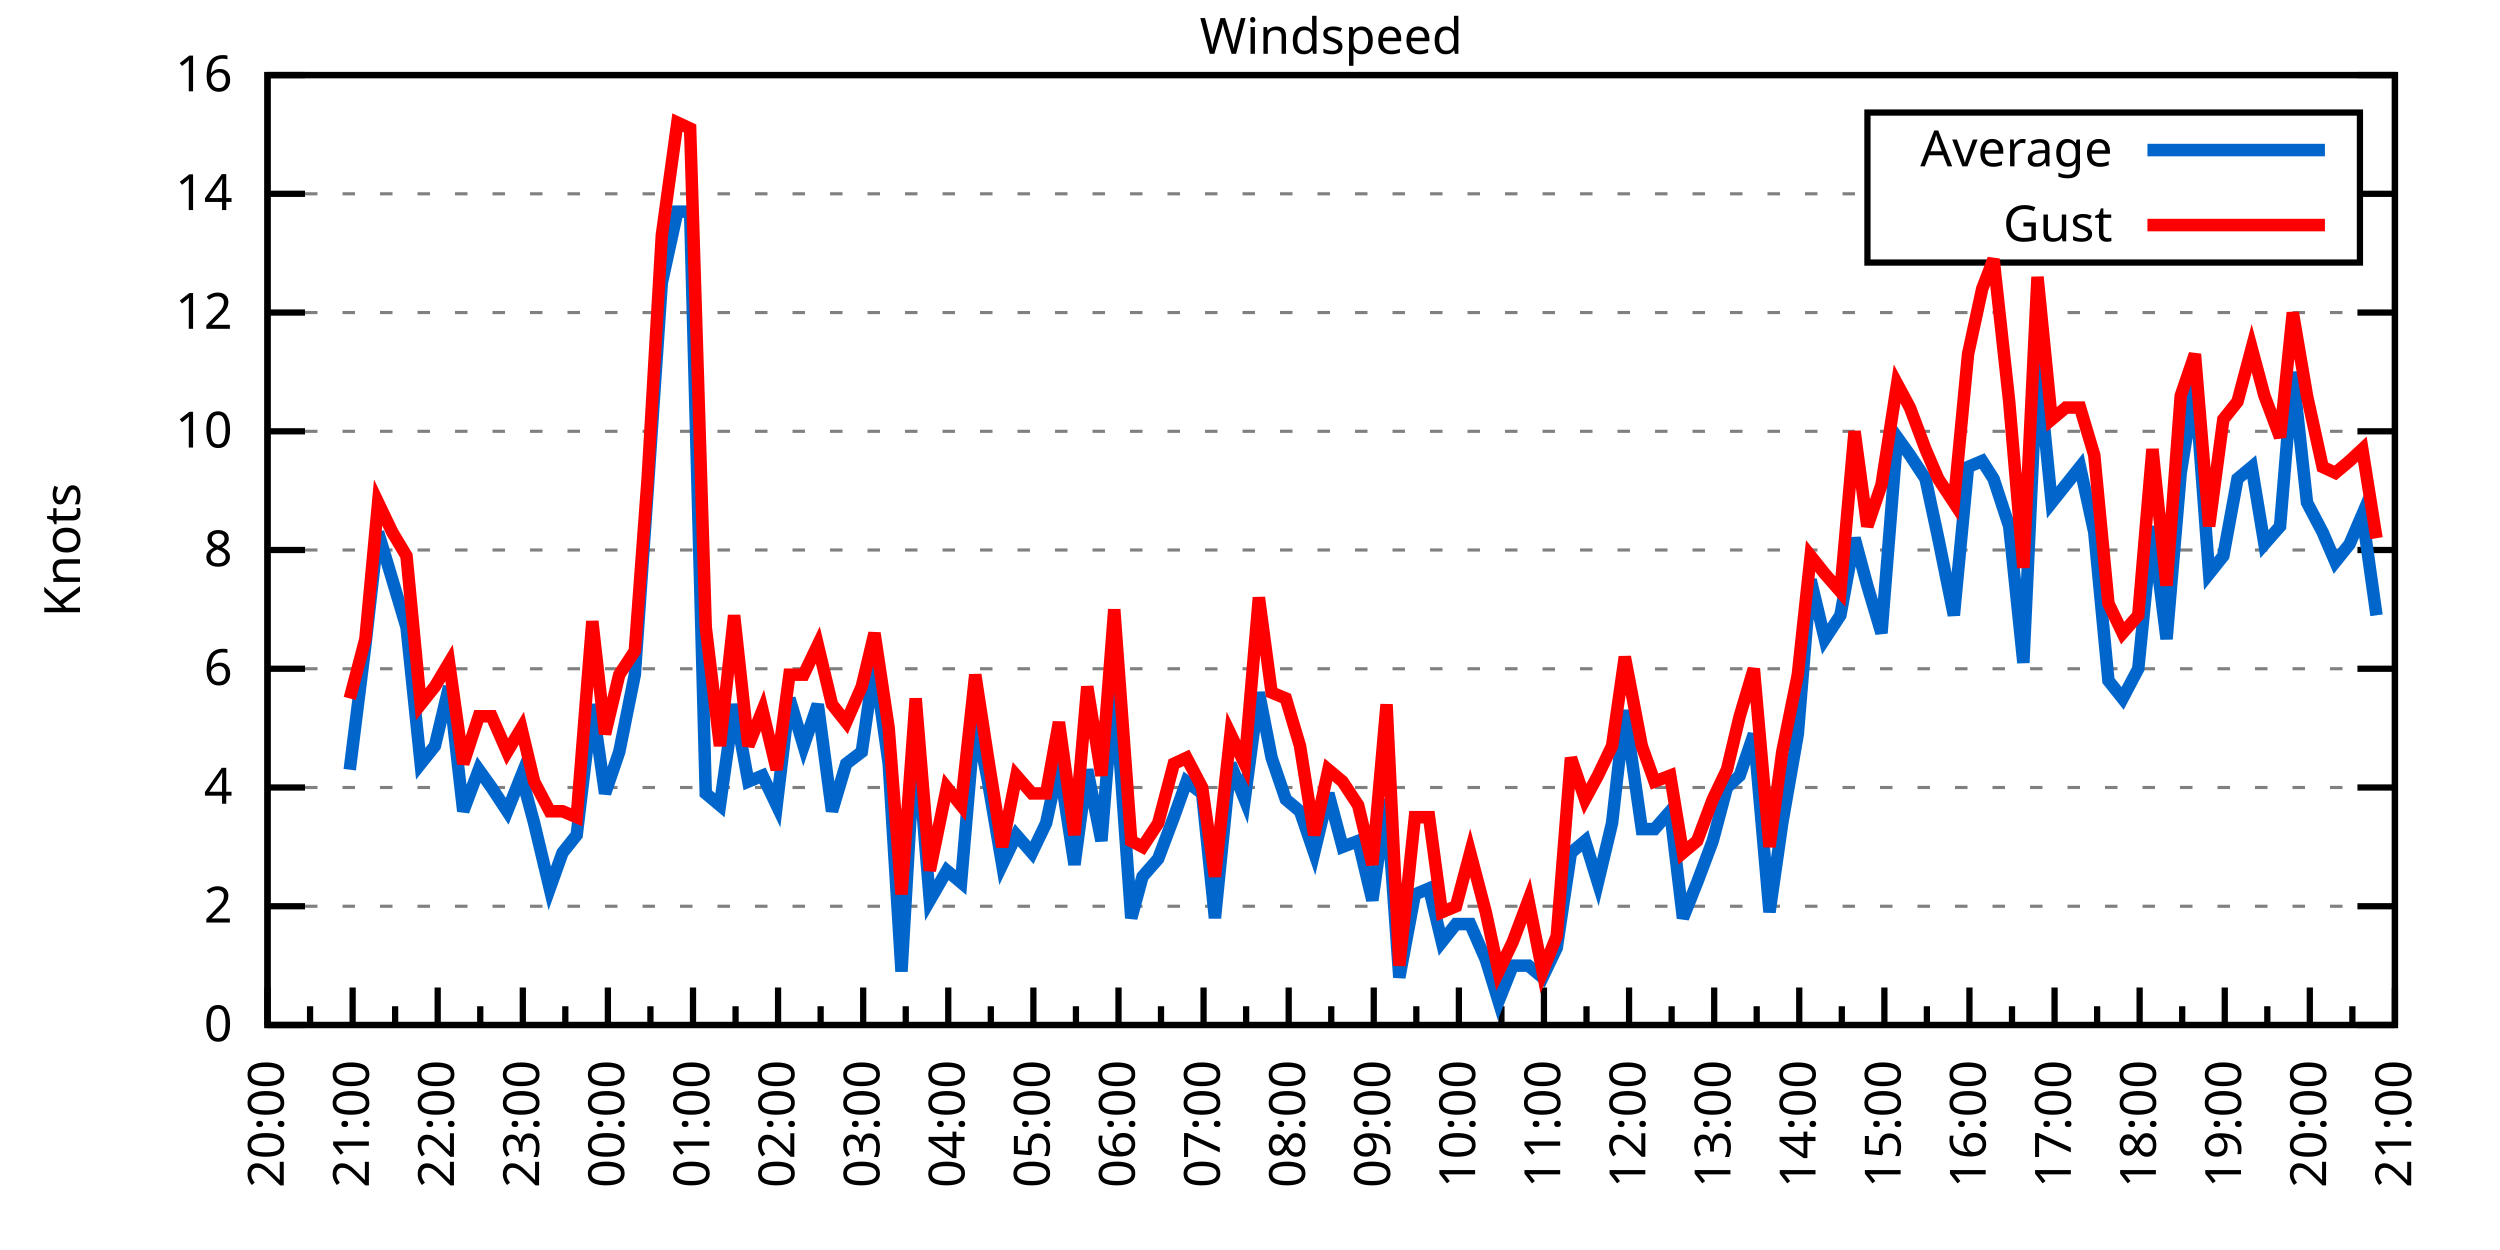
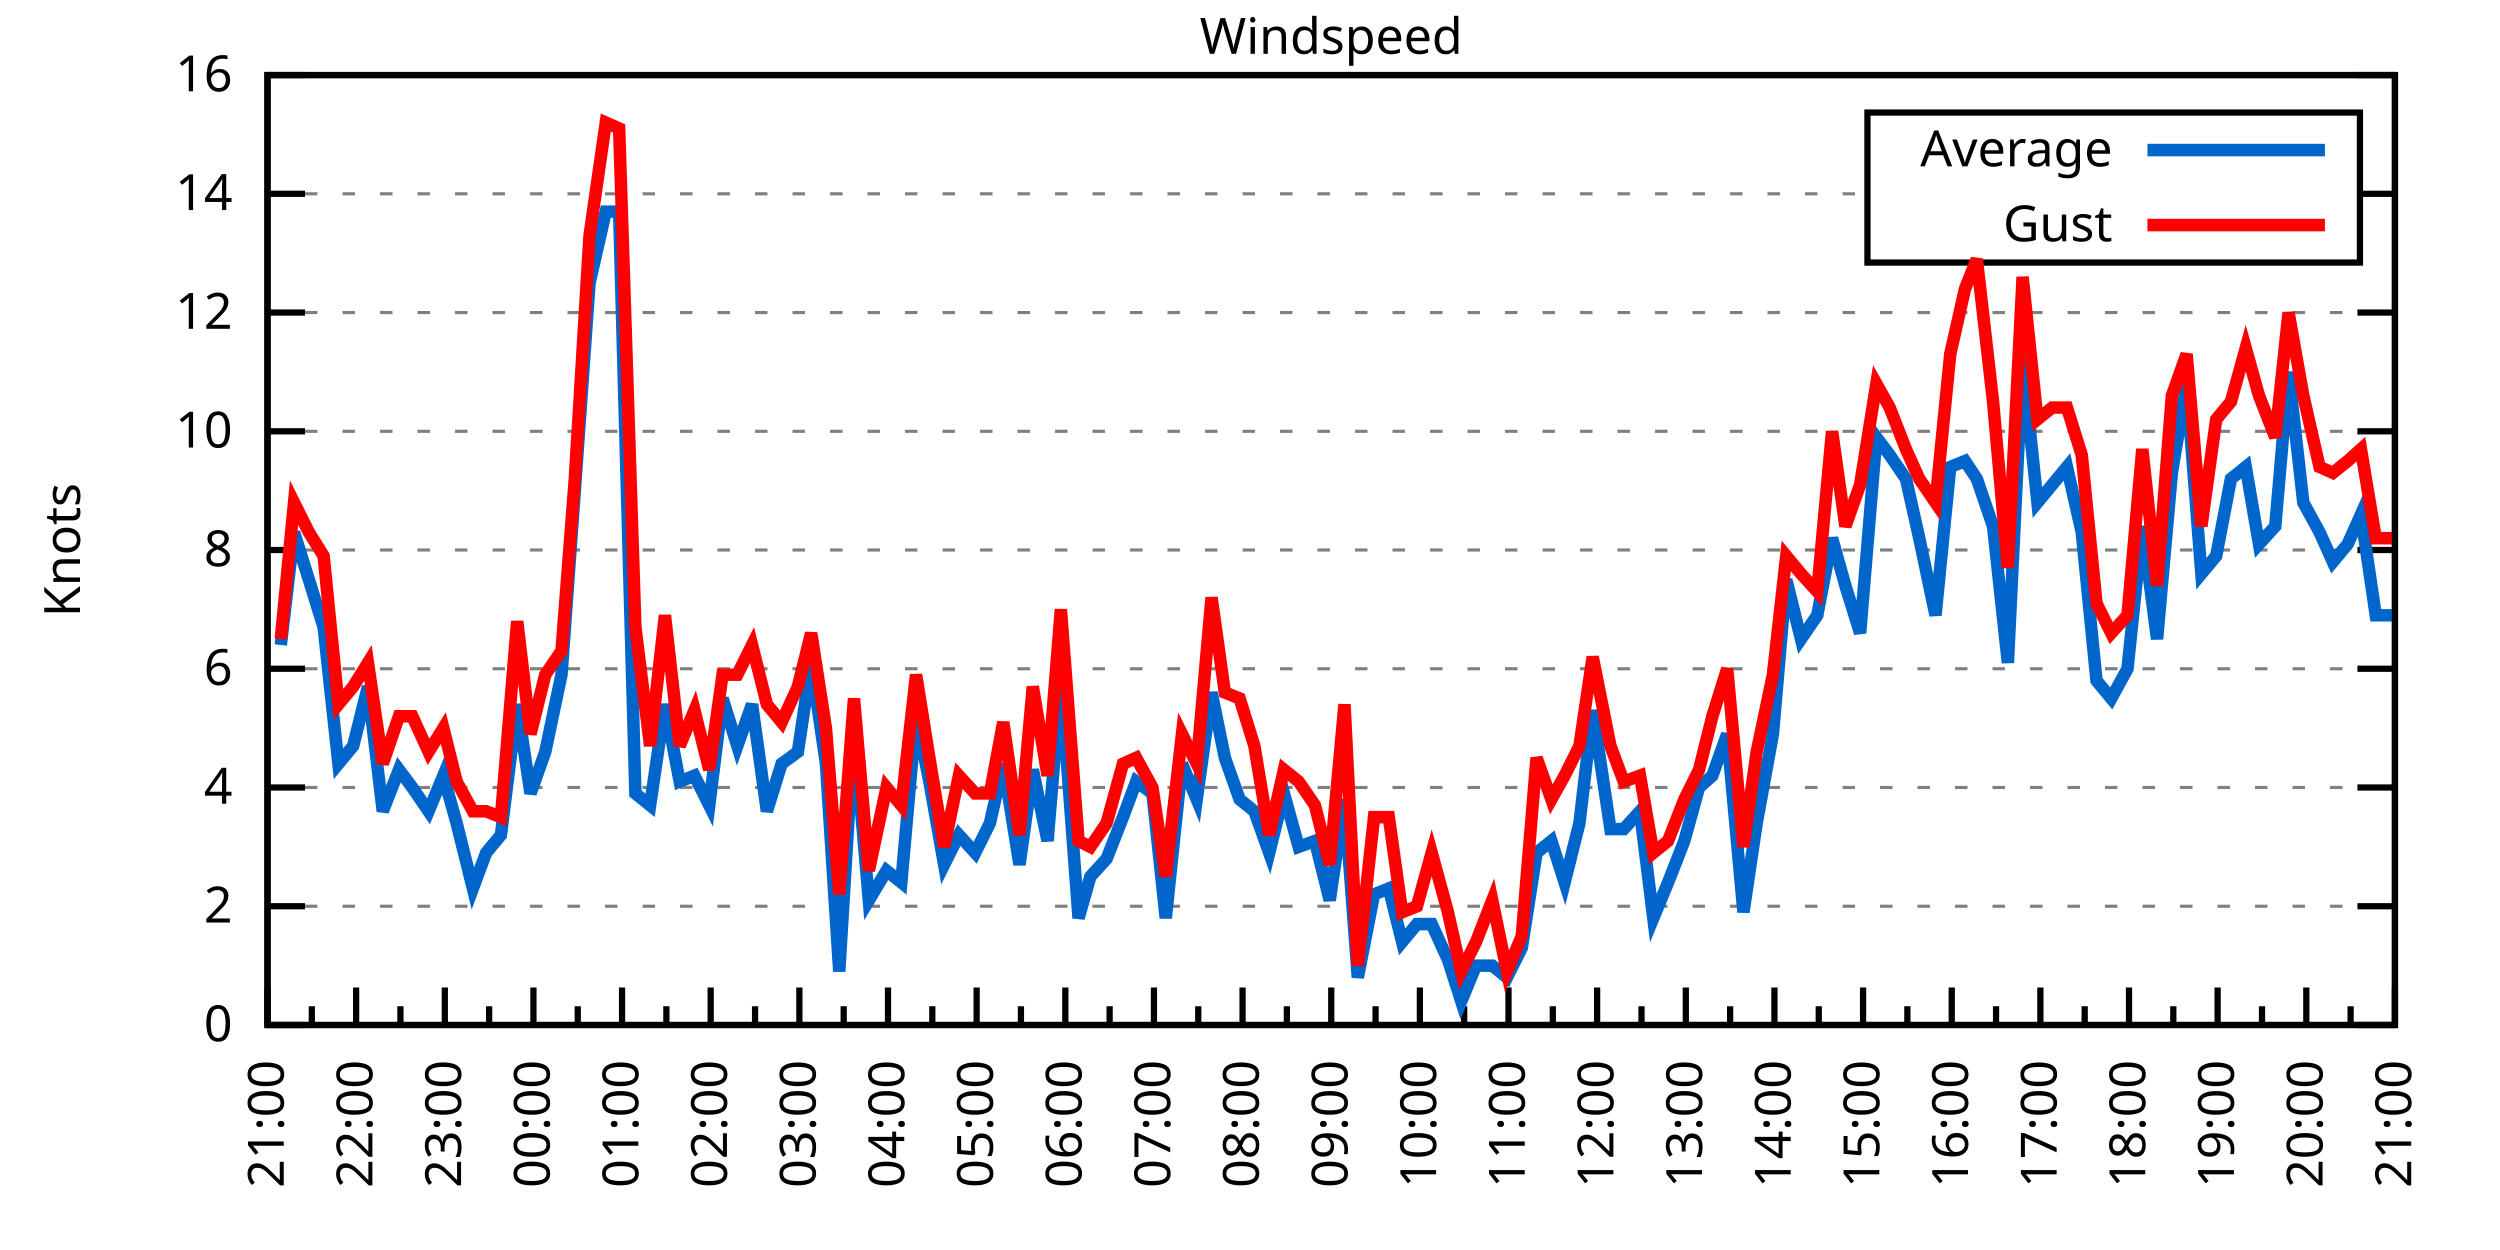
<svg xmlns="http://www.w3.org/2000/svg" xmlns:xlink="http://www.w3.org/1999/xlink" width="400" height="200" viewBox="0 0 400 200">
  <g id="gnuplot_canvas">
    <rect x="0" y="0" width="400" height="200" fill="none" />
    <defs>
      <circle id="gpDot" r="0.5" stroke-width="0.5" stroke="currentColor" />
      <path id="gpPt0" stroke-width="0.333" stroke="currentColor" d="M-1,0 h2 M0,-1 v2" />
      <path id="gpPt1" stroke-width="0.333" stroke="currentColor" d="M-1,-1 L1,1 M1,-1 L-1,1" />
      <path id="gpPt2" stroke-width="0.333" stroke="currentColor" d="M-1,0 L1,0 M0,-1 L0,1 M-1,-1 L1,1 M-1,1 L1,-1" />
      <rect id="gpPt3" stroke-width="0.333" stroke="currentColor" x="-1" y="-1" width="2" height="2" />
      <rect id="gpPt4" stroke-width="0.333" stroke="currentColor" fill="currentColor" x="-1" y="-1" width="2" height="2" />
      <circle id="gpPt5" stroke-width="0.333" stroke="currentColor" cx="0" cy="0" r="1" />
      <use xlink:href="#gpPt5" id="gpPt6" fill="currentColor" stroke="none" />
      <path id="gpPt7" stroke-width="0.333" stroke="currentColor" d="M0,-1.33 L-1.33,0.67 L1.33,0.67 z" />
      <use xlink:href="#gpPt7" id="gpPt8" fill="currentColor" stroke="none" />
      <use xlink:href="#gpPt7" id="gpPt9" stroke="currentColor" transform="rotate(180)" />
      <use xlink:href="#gpPt9" id="gpPt10" fill="currentColor" stroke="none" />
      <use xlink:href="#gpPt3" id="gpPt11" stroke="currentColor" transform="rotate(45)" />
      <use xlink:href="#gpPt11" id="gpPt12" fill="currentColor" stroke="none" />
      <path id="gpPt13" stroke-width="0.333" stroke="currentColor" d="M0,1.330 L1.265,0.411 L0.782,-1.067 L-0.782,-1.076 L-1.265,0.411 z" />
      <use xlink:href="#gpPt13" id="gpPt14" fill="currentColor" stroke="none" />
      <filter id="textbox" filterUnits="objectBoundingBox" x="0" y="0" height="1" width="1">
        <feFlood flood-color="white" flood-opacity="1" result="bgnd" />
        <feComposite in="SourceGraphic" in2="bgnd" operator="atop" />
      </filter>
      <filter id="greybox" filterUnits="objectBoundingBox" x="0" y="0" height="1" width="1">
        <feFlood flood-color="lightgrey" flood-opacity="1" result="grey" />
        <feComposite in="SourceGraphic" in2="grey" operator="atop" />
      </filter>
    </defs>
    <g fill="none" color="white" stroke="currentColor" stroke-width="1.00" stroke-linecap="butt" stroke-linejoin="miter">
</g>
    <g fill="none" color="black" stroke="currentColor" stroke-width="1.00" stroke-linecap="butt" stroke-linejoin="miter">
      <g stroke="none" shape-rendering="crispEdges">
        <polygon fill="rgb(255, 255, 255)" points="42.80,164.00 383.18,164.00 383.18,12.02 42.80,12.02 " />
      </g>
    </g>
    <g fill="none" color="black" stroke="currentColor" stroke-width="1.00" stroke-linecap="butt" stroke-linejoin="miter">
</g>
    <g fill="none" color="black" stroke="black" stroke-width="0.50" stroke-linecap="butt" stroke-linejoin="miter">
</g>
    <g fill="none" color="gray" stroke="currentColor" stroke-width="0.50" stroke-linecap="butt" stroke-linejoin="miter">
      <path stroke="gray" stroke-dasharray="2,4" class="gridline" d="M42.80,164.00 L383.19,164.00  " />
    </g>
    <g fill="none" color="gray" stroke="gray" stroke-width="1.00" stroke-linecap="butt" stroke-linejoin="miter">
</g>
    <g fill="none" color="black" stroke="currentColor" stroke-width="1.00" stroke-linecap="butt" stroke-linejoin="miter">
      <path stroke="black" d="M42.80,164.00 L48.80,164.00 M383.19,164.00 L377.19,164.00  " />
      <g transform="translate(37.20,166.60)" stroke="none" fill="black" font-family="Sans" font-size="8.00" text-anchor="end">
        <text>
          <tspan font-family="Sans"> 0</tspan>
        </text>
      </g>
    </g>
    <g fill="none" color="black" stroke="currentColor" stroke-width="1.00" stroke-linecap="butt" stroke-linejoin="miter">
</g>
    <g fill="none" color="black" stroke="black" stroke-width="0.50" stroke-linecap="butt" stroke-linejoin="miter">
</g>
    <g fill="none" color="gray" stroke="currentColor" stroke-width="0.50" stroke-linecap="butt" stroke-linejoin="miter">
      <path stroke="gray" stroke-dasharray="2,4" class="gridline" d="M42.80,145.00 L383.19,145.00  " />
    </g>
    <g fill="none" color="gray" stroke="gray" stroke-width="1.00" stroke-linecap="butt" stroke-linejoin="miter">
</g>
    <g fill="none" color="black" stroke="currentColor" stroke-width="1.00" stroke-linecap="butt" stroke-linejoin="miter">
      <path stroke="black" d="M42.80,145.00 L48.80,145.00 M383.19,145.00 L377.19,145.00  " />
      <g transform="translate(37.20,147.60)" stroke="none" fill="black" font-family="Sans" font-size="8.00" text-anchor="end">
        <text>
          <tspan font-family="Sans"> 2</tspan>
        </text>
      </g>
    </g>
    <g fill="none" color="black" stroke="currentColor" stroke-width="1.00" stroke-linecap="butt" stroke-linejoin="miter">
</g>
    <g fill="none" color="black" stroke="black" stroke-width="0.50" stroke-linecap="butt" stroke-linejoin="miter">
</g>
    <g fill="none" color="gray" stroke="currentColor" stroke-width="0.50" stroke-linecap="butt" stroke-linejoin="miter">
      <path stroke="gray" stroke-dasharray="2,4" class="gridline" d="M42.80,126.00 L383.19,126.00  " />
    </g>
    <g fill="none" color="gray" stroke="gray" stroke-width="1.00" stroke-linecap="butt" stroke-linejoin="miter">
</g>
    <g fill="none" color="black" stroke="currentColor" stroke-width="1.00" stroke-linecap="butt" stroke-linejoin="miter">
      <path stroke="black" d="M42.80,126.00 L48.80,126.00 M383.19,126.00 L377.19,126.00  " />
      <g transform="translate(37.20,128.60)" stroke="none" fill="black" font-family="Sans" font-size="8.00" text-anchor="end">
        <text>
          <tspan font-family="Sans"> 4</tspan>
        </text>
      </g>
    </g>
    <g fill="none" color="black" stroke="currentColor" stroke-width="1.00" stroke-linecap="butt" stroke-linejoin="miter">
</g>
    <g fill="none" color="black" stroke="black" stroke-width="0.50" stroke-linecap="butt" stroke-linejoin="miter">
</g>
    <g fill="none" color="gray" stroke="currentColor" stroke-width="0.50" stroke-linecap="butt" stroke-linejoin="miter">
      <path stroke="gray" stroke-dasharray="2,4" class="gridline" d="M42.80,107.00 L383.19,107.00  " />
    </g>
    <g fill="none" color="gray" stroke="gray" stroke-width="1.00" stroke-linecap="butt" stroke-linejoin="miter">
</g>
    <g fill="none" color="black" stroke="currentColor" stroke-width="1.00" stroke-linecap="butt" stroke-linejoin="miter">
      <path stroke="black" d="M42.80,107.00 L48.80,107.00 M383.19,107.00 L377.19,107.00  " />
      <g transform="translate(37.20,109.60)" stroke="none" fill="black" font-family="Sans" font-size="8.00" text-anchor="end">
        <text>
          <tspan font-family="Sans"> 6</tspan>
        </text>
      </g>
    </g>
    <g fill="none" color="black" stroke="currentColor" stroke-width="1.00" stroke-linecap="butt" stroke-linejoin="miter">
</g>
    <g fill="none" color="black" stroke="black" stroke-width="0.50" stroke-linecap="butt" stroke-linejoin="miter">
</g>
    <g fill="none" color="gray" stroke="currentColor" stroke-width="0.50" stroke-linecap="butt" stroke-linejoin="miter">
      <path stroke="gray" stroke-dasharray="2,4" class="gridline" d="M42.80,88.00 L383.19,88.00  " />
    </g>
    <g fill="none" color="gray" stroke="gray" stroke-width="1.00" stroke-linecap="butt" stroke-linejoin="miter">
</g>
    <g fill="none" color="black" stroke="currentColor" stroke-width="1.00" stroke-linecap="butt" stroke-linejoin="miter">
      <path stroke="black" d="M42.80,88.00 L48.80,88.00 M383.19,88.00 L377.19,88.00  " />
      <g transform="translate(37.20,90.60)" stroke="none" fill="black" font-family="Sans" font-size="8.00" text-anchor="end">
        <text>
          <tspan font-family="Sans"> 8</tspan>
        </text>
      </g>
    </g>
    <g fill="none" color="black" stroke="currentColor" stroke-width="1.00" stroke-linecap="butt" stroke-linejoin="miter">
</g>
    <g fill="none" color="black" stroke="black" stroke-width="0.50" stroke-linecap="butt" stroke-linejoin="miter">
</g>
    <g fill="none" color="gray" stroke="currentColor" stroke-width="0.50" stroke-linecap="butt" stroke-linejoin="miter">
      <path stroke="gray" stroke-dasharray="2,4" class="gridline" d="M42.80,69.01 L383.19,69.01  " />
    </g>
    <g fill="none" color="gray" stroke="gray" stroke-width="1.00" stroke-linecap="butt" stroke-linejoin="miter">
</g>
    <g fill="none" color="black" stroke="currentColor" stroke-width="1.00" stroke-linecap="butt" stroke-linejoin="miter">
      <path stroke="black" d="M42.80,69.01 L48.80,69.01 M383.19,69.01 L377.19,69.01  " />
      <g transform="translate(37.20,71.61)" stroke="none" fill="black" font-family="Sans" font-size="8.00" text-anchor="end">
        <text>
          <tspan font-family="Sans"> 10</tspan>
        </text>
      </g>
    </g>
    <g fill="none" color="black" stroke="currentColor" stroke-width="1.00" stroke-linecap="butt" stroke-linejoin="miter">
</g>
    <g fill="none" color="black" stroke="black" stroke-width="0.50" stroke-linecap="butt" stroke-linejoin="miter">
</g>
    <g fill="none" color="gray" stroke="currentColor" stroke-width="0.50" stroke-linecap="butt" stroke-linejoin="miter">
      <path stroke="gray" stroke-dasharray="2,4" class="gridline" d="M42.80,50.01 L383.19,50.01  " />
    </g>
    <g fill="none" color="gray" stroke="gray" stroke-width="1.00" stroke-linecap="butt" stroke-linejoin="miter">
</g>
    <g fill="none" color="black" stroke="currentColor" stroke-width="1.00" stroke-linecap="butt" stroke-linejoin="miter">
      <path stroke="black" d="M42.80,50.01 L48.80,50.01 M383.19,50.01 L377.19,50.01  " />
      <g transform="translate(37.20,52.61)" stroke="none" fill="black" font-family="Sans" font-size="8.00" text-anchor="end">
        <text>
          <tspan font-family="Sans"> 12</tspan>
        </text>
      </g>
    </g>
    <g fill="none" color="black" stroke="currentColor" stroke-width="1.00" stroke-linecap="butt" stroke-linejoin="miter">
</g>
    <g fill="none" color="black" stroke="black" stroke-width="0.50" stroke-linecap="butt" stroke-linejoin="miter">
</g>
    <g fill="none" color="gray" stroke="currentColor" stroke-width="0.50" stroke-linecap="butt" stroke-linejoin="miter">
      <path stroke="gray" stroke-dasharray="2,4" class="gridline" d="M42.80,31.01 L298.79,31.01 M377.59,31.01 L383.19,31.01  " />
    </g>
    <g fill="none" color="gray" stroke="gray" stroke-width="1.00" stroke-linecap="butt" stroke-linejoin="miter">
</g>
    <g fill="none" color="black" stroke="currentColor" stroke-width="1.00" stroke-linecap="butt" stroke-linejoin="miter">
      <path stroke="black" d="M42.80,31.01 L48.80,31.01 M383.19,31.01 L377.19,31.01  " />
      <g transform="translate(37.20,33.61)" stroke="none" fill="black" font-family="Sans" font-size="8.00" text-anchor="end">
        <text>
          <tspan font-family="Sans"> 14</tspan>
        </text>
      </g>
    </g>
    <g fill="none" color="black" stroke="currentColor" stroke-width="1.00" stroke-linecap="butt" stroke-linejoin="miter">
</g>
    <g fill="none" color="black" stroke="black" stroke-width="0.50" stroke-linecap="butt" stroke-linejoin="miter">
</g>
    <g fill="none" color="gray" stroke="currentColor" stroke-width="0.50" stroke-linecap="butt" stroke-linejoin="miter">
      <path stroke="gray" stroke-dasharray="2,4" class="gridline" d="M42.80,12.01 L383.19,12.01  " />
    </g>
    <g fill="none" color="gray" stroke="gray" stroke-width="1.00" stroke-linecap="butt" stroke-linejoin="miter">
</g>
    <g fill="none" color="black" stroke="currentColor" stroke-width="1.00" stroke-linecap="butt" stroke-linejoin="miter">
      <path stroke="black" d="M42.80,12.01 L48.80,12.01 M383.19,12.01 L377.19,12.01  " />
      <g transform="translate(37.20,14.61)" stroke="none" fill="black" font-family="Sans" font-size="8.00" text-anchor="end">
        <text>
          <tspan font-family="Sans"> 16</tspan>
        </text>
      </g>
    </g>
    <g fill="none" color="black" stroke="currentColor" stroke-width="1.00" stroke-linecap="butt" stroke-linejoin="miter">
      <path stroke="black" d="M42.80,164.00 L42.80,158.00  " />
      <g transform="translate(45.40,169.60) rotate(270)" stroke="none" fill="black" font-family="Sans" font-size="8.00" text-anchor="end">
        <text>
+           <tspan font-family="Sans">21:00</tspan>
+         </text>
+       </g>
+     </g>
+     <g fill="none" color="black" stroke="currentColor" stroke-width="1.00" stroke-linecap="butt" stroke-linejoin="miter">
+       <path stroke="black" d="M49.89,164.00 L49.89,161.00 M56.98,164.00 L56.98,158.00  " />
+       <g transform="translate(59.58,169.60) rotate(270)" stroke="none" fill="black" font-family="Sans" font-size="8.00" text-anchor="end">
+         <text>
+           <tspan font-family="Sans">22:00</tspan>
+         </text>
+       </g>
+     </g>
+     <g fill="none" color="black" stroke="currentColor" stroke-width="1.00" stroke-linecap="butt" stroke-linejoin="miter">
+       <path stroke="black" d="M64.07,164.00 L64.07,161.00 M71.17,164.00 L71.17,158.00  " />
+       <g transform="translate(73.77,169.60) rotate(270)" stroke="none" fill="black" font-family="Sans" font-size="8.00" text-anchor="end">
+         <text>
+           <tspan font-family="Sans">23:00</tspan>
+         </text>
+       </g>
+     </g>
+     <g fill="none" color="black" stroke="currentColor" stroke-width="1.00" stroke-linecap="butt" stroke-linejoin="miter">
+       <path stroke="black" d="M78.26,164.00 L78.26,161.00 M85.35,164.00 L85.35,158.00  " />
+       <g transform="translate(87.95,169.60) rotate(270)" stroke="none" fill="black" font-family="Sans" font-size="8.00" text-anchor="end">
+         <text>
+           <tspan font-family="Sans">00:00</tspan>
+         </text>
+       </g>
+     </g>
+     <g fill="none" color="black" stroke="currentColor" stroke-width="1.00" stroke-linecap="butt" stroke-linejoin="miter">
+       <path stroke="black" d="M92.44,164.00 L92.44,161.00 M99.53,164.00 L99.53,158.00  " />
+       <g transform="translate(102.13,169.60) rotate(270)" stroke="none" fill="black" font-family="Sans" font-size="8.00" text-anchor="end">
+         <text>
+           <tspan font-family="Sans">01:00</tspan>
+         </text>
+       </g>
+     </g>
+     <g fill="none" color="black" stroke="currentColor" stroke-width="1.00" stroke-linecap="butt" stroke-linejoin="miter">
+       <path stroke="black" d="M106.62,164.00 L106.62,161.00 M113.71,164.00 L113.71,158.00  " />
+       <g transform="translate(116.31,169.60) rotate(270)" stroke="none" fill="black" font-family="Sans" font-size="8.00" text-anchor="end">
+         <text>
+           <tspan font-family="Sans">02:00</tspan>
+         </text>
+       </g>
+     </g>
+     <g fill="none" color="black" stroke="currentColor" stroke-width="1.00" stroke-linecap="butt" stroke-linejoin="miter">
+       <path stroke="black" d="M120.81,164.00 L120.81,161.00 M127.90,164.00 L127.90,158.00  " />
+       <g transform="translate(130.50,169.60) rotate(270)" stroke="none" fill="black" font-family="Sans" font-size="8.00" text-anchor="end">
+         <text>
+           <tspan font-family="Sans">03:00</tspan>
+         </text>
+       </g>
+     </g>
+     <g fill="none" color="black" stroke="currentColor" stroke-width="1.00" stroke-linecap="butt" stroke-linejoin="miter">
+       <path stroke="black" d="M134.99,164.00 L134.99,161.00 M142.08,164.00 L142.08,158.00  " />
+       <g transform="translate(144.68,169.60) rotate(270)" stroke="none" fill="black" font-family="Sans" font-size="8.00" text-anchor="end">
+         <text>
+           <tspan font-family="Sans">04:00</tspan>
+         </text>
+       </g>
+     </g>
+     <g fill="none" color="black" stroke="currentColor" stroke-width="1.00" stroke-linecap="butt" stroke-linejoin="miter">
+       <path stroke="black" d="M149.17,164.00 L149.17,161.00 M156.26,164.00 L156.26,158.00  " />
+       <g transform="translate(158.86,169.60) rotate(270)" stroke="none" fill="black" font-family="Sans" font-size="8.00" text-anchor="end">
+         <text>
+           <tspan font-family="Sans">05:00</tspan>
+         </text>
+       </g>
+     </g>
+     <g fill="none" color="black" stroke="currentColor" stroke-width="1.00" stroke-linecap="butt" stroke-linejoin="miter">
+       <path stroke="black" d="M163.35,164.00 L163.35,161.00 M170.45,164.00 L170.45,158.00  " />
+       <g transform="translate(173.05,169.60) rotate(270)" stroke="none" fill="black" font-family="Sans" font-size="8.00" text-anchor="end">
+         <text>
+           <tspan font-family="Sans">06:00</tspan>
+         </text>
+       </g>
+     </g>
+     <g fill="none" color="black" stroke="currentColor" stroke-width="1.00" stroke-linecap="butt" stroke-linejoin="miter">
+       <path stroke="black" d="M177.54,164.00 L177.54,161.00 M184.63,164.00 L184.63,158.00  " />
+       <g transform="translate(187.23,169.60) rotate(270)" stroke="none" fill="black" font-family="Sans" font-size="8.00" text-anchor="end">
+         <text>
+           <tspan font-family="Sans">07:00</tspan>
+         </text>
+       </g>
+     </g>
+     <g fill="none" color="black" stroke="currentColor" stroke-width="1.00" stroke-linecap="butt" stroke-linejoin="miter">
+       <path stroke="black" d="M191.72,164.00 L191.72,161.00 M198.81,164.00 L198.81,158.00  " />
+       <g transform="translate(201.41,169.60) rotate(270)" stroke="none" fill="black" font-family="Sans" font-size="8.00" text-anchor="end">
+         <text>
+           <tspan font-family="Sans">08:00</tspan>
+         </text>
+       </g>
+     </g>
+     <g fill="none" color="black" stroke="currentColor" stroke-width="1.00" stroke-linecap="butt" stroke-linejoin="miter">
+       <path stroke="black" d="M205.90,164.00 L205.90,161.00 M213.00,164.00 L213.00,158.00  " />
+       <g transform="translate(215.60,169.60) rotate(270)" stroke="none" fill="black" font-family="Sans" font-size="8.00" text-anchor="end">
+         <text>
+           <tspan font-family="Sans">09:00</tspan>
+         </text>
+       </g>
+     </g>
+     <g fill="none" color="black" stroke="currentColor" stroke-width="1.00" stroke-linecap="butt" stroke-linejoin="miter">
+       <path stroke="black" d="M220.09,164.00 L220.09,161.00 M227.18,164.00 L227.18,158.00  " />
+       <g transform="translate(229.78,169.60) rotate(270)" stroke="none" fill="black" font-family="Sans" font-size="8.00" text-anchor="end">
+         <text>
+           <tspan font-family="Sans">10:00</tspan>
+         </text>
+       </g>
+     </g>
+     <g fill="none" color="black" stroke="currentColor" stroke-width="1.00" stroke-linecap="butt" stroke-linejoin="miter">
+       <path stroke="black" d="M234.27,164.00 L234.27,161.00 M241.36,164.00 L241.36,158.00  " />
+       <g transform="translate(243.96,169.60) rotate(270)" stroke="none" fill="black" font-family="Sans" font-size="8.00" text-anchor="end">
+         <text>
+           <tspan font-family="Sans">11:00</tspan>
+         </text>
+       </g>
+     </g>
+     <g fill="none" color="black" stroke="currentColor" stroke-width="1.00" stroke-linecap="butt" stroke-linejoin="miter">
+       <path stroke="black" d="M248.45,164.00 L248.45,161.00 M255.54,164.00 L255.54,158.00  " />
+       <g transform="translate(258.14,169.60) rotate(270)" stroke="none" fill="black" font-family="Sans" font-size="8.00" text-anchor="end">
+         <text>
+           <tspan font-family="Sans">12:00</tspan>
+         </text>
+       </g>
+     </g>
+     <g fill="none" color="black" stroke="currentColor" stroke-width="1.00" stroke-linecap="butt" stroke-linejoin="miter">
+       <path stroke="black" d="M262.64,164.00 L262.64,161.00 M269.73,164.00 L269.73,158.00  " />
+       <g transform="translate(272.33,169.60) rotate(270)" stroke="none" fill="black" font-family="Sans" font-size="8.00" text-anchor="end">
+         <text>
+           <tspan font-family="Sans">13:00</tspan>
+         </text>
+       </g>
+     </g>
+     <g fill="none" color="black" stroke="currentColor" stroke-width="1.00" stroke-linecap="butt" stroke-linejoin="miter">
+       <path stroke="black" d="M276.82,164.00 L276.82,161.00 M283.91,164.00 L283.91,158.00  " />
+       <g transform="translate(286.51,169.60) rotate(270)" stroke="none" fill="black" font-family="Sans" font-size="8.00" text-anchor="end">
+         <text>
+           <tspan font-family="Sans">14:00</tspan>
+         </text>
+       </g>
+     </g>
+     <g fill="none" color="black" stroke="currentColor" stroke-width="1.00" stroke-linecap="butt" stroke-linejoin="miter">
+       <path stroke="black" d="M291.00,164.00 L291.00,161.00 M298.09,164.00 L298.09,158.00  " />
+       <g transform="translate(300.69,169.60) rotate(270)" stroke="none" fill="black" font-family="Sans" font-size="8.00" text-anchor="end">
+         <text>
+           <tspan font-family="Sans">15:00</tspan>
+         </text>
+       </g>
+     </g>
+     <g fill="none" color="black" stroke="currentColor" stroke-width="1.00" stroke-linecap="butt" stroke-linejoin="miter">
+       <path stroke="black" d="M305.18,164.00 L305.18,161.00 M312.28,164.00 L312.28,158.00  " />
+       <g transform="translate(314.88,169.60) rotate(270)" stroke="none" fill="black" font-family="Sans" font-size="8.00" text-anchor="end">
+         <text>
+           <tspan font-family="Sans">16:00</tspan>
+         </text>
+       </g>
+     </g>
+     <g fill="none" color="black" stroke="currentColor" stroke-width="1.00" stroke-linecap="butt" stroke-linejoin="miter">
+       <path stroke="black" d="M319.37,164.00 L319.37,161.00 M326.46,164.00 L326.46,158.00  " />
+       <g transform="translate(329.06,169.60) rotate(270)" stroke="none" fill="black" font-family="Sans" font-size="8.00" text-anchor="end">
+         <text>
+           <tspan font-family="Sans">17:00</tspan>
+         </text>
+       </g>
+     </g>
+     <g fill="none" color="black" stroke="currentColor" stroke-width="1.00" stroke-linecap="butt" stroke-linejoin="miter">
+       <path stroke="black" d="M333.55,164.00 L333.55,161.00 M340.64,164.00 L340.64,158.00  " />
+       <g transform="translate(343.24,169.60) rotate(270)" stroke="none" fill="black" font-family="Sans" font-size="8.00" text-anchor="end">
+         <text>
+           <tspan font-family="Sans">18:00</tspan>
+         </text>
+       </g>
+     </g>
+     <g fill="none" color="black" stroke="currentColor" stroke-width="1.00" stroke-linecap="butt" stroke-linejoin="miter">
+       <path stroke="black" d="M347.73,164.00 L347.73,161.00 M354.82,164.00 L354.82,158.00  " />
+       <g transform="translate(357.42,169.60) rotate(270)" stroke="none" fill="black" font-family="Sans" font-size="8.00" text-anchor="end">
+         <text>
+           <tspan font-family="Sans">19:00</tspan>
+         </text>
+       </g>
+     </g>
+     <g fill="none" color="black" stroke="currentColor" stroke-width="1.00" stroke-linecap="butt" stroke-linejoin="miter">
+       <path stroke="black" d="M361.92,164.00 L361.92,161.00 M369.01,164.00 L369.01,158.00  " />
+       <g transform="translate(371.61,169.60) rotate(270)" stroke="none" fill="black" font-family="Sans" font-size="8.00" text-anchor="end">
+         <text>
          <tspan font-family="Sans">20:00</tspan>
        </text>
      </g>
    </g>
    <g fill="none" color="black" stroke="currentColor" stroke-width="1.00" stroke-linecap="butt" stroke-linejoin="miter">
-       <path stroke="black" d="M49.61,164.00 L49.61,161.00 M56.42,164.00 L56.42,158.00  " />
-       <g transform="translate(59.02,169.60) rotate(270)" stroke="none" fill="black" font-family="Sans" font-size="8.00" text-anchor="end">
-         <text>
-           <tspan font-family="Sans">21:00</tspan>
-         </text>
-       </g>
-     </g>
-     <g fill="none" color="black" stroke="currentColor" stroke-width="1.00" stroke-linecap="butt" stroke-linejoin="miter">
-       <path stroke="black" d="M63.22,164.00 L63.22,161.00 M70.03,164.00 L70.03,158.00  " />
-       <g transform="translate(72.63,169.60) rotate(270)" stroke="none" fill="black" font-family="Sans" font-size="8.00" text-anchor="end">
-         <text>
-           <tspan font-family="Sans">22:00</tspan>
-         </text>
-       </g>
-     </g>
-     <g fill="none" color="black" stroke="currentColor" stroke-width="1.00" stroke-linecap="butt" stroke-linejoin="miter">
-       <path stroke="black" d="M76.84,164.00 L76.84,161.00 M83.65,164.00 L83.65,158.00  " />
-       <g transform="translate(86.25,169.60) rotate(270)" stroke="none" fill="black" font-family="Sans" font-size="8.00" text-anchor="end">
-         <text>
-           <tspan font-family="Sans">23:00</tspan>
-         </text>
-       </g>
-     </g>
-     <g fill="none" color="black" stroke="currentColor" stroke-width="1.00" stroke-linecap="butt" stroke-linejoin="miter">
-       <path stroke="black" d="M90.45,164.00 L90.45,161.00 M97.26,164.00 L97.26,158.00  " />
-       <g transform="translate(99.86,169.60) rotate(270)" stroke="none" fill="black" font-family="Sans" font-size="8.00" text-anchor="end">
-         <text>
-           <tspan font-family="Sans">00:00</tspan>
-         </text>
-       </g>
-     </g>
-     <g fill="none" color="black" stroke="currentColor" stroke-width="1.00" stroke-linecap="butt" stroke-linejoin="miter">
-       <path stroke="black" d="M104.07,164.00 L104.07,161.00 M110.88,164.00 L110.88,158.00  " />
-       <g transform="translate(113.48,169.60) rotate(270)" stroke="none" fill="black" font-family="Sans" font-size="8.00" text-anchor="end">
-         <text>
-           <tspan font-family="Sans">01:00</tspan>
-         </text>
-       </g>
-     </g>
-     <g fill="none" color="black" stroke="currentColor" stroke-width="1.00" stroke-linecap="butt" stroke-linejoin="miter">
-       <path stroke="black" d="M117.69,164.00 L117.69,161.00 M124.49,164.00 L124.49,158.00  " />
-       <g transform="translate(127.09,169.60) rotate(270)" stroke="none" fill="black" font-family="Sans" font-size="8.00" text-anchor="end">
-         <text>
-           <tspan font-family="Sans">02:00</tspan>
-         </text>
-       </g>
-     </g>
-     <g fill="none" color="black" stroke="currentColor" stroke-width="1.00" stroke-linecap="butt" stroke-linejoin="miter">
-       <path stroke="black" d="M131.30,164.00 L131.30,161.00 M138.11,164.00 L138.11,158.00  " />
-       <g transform="translate(140.71,169.60) rotate(270)" stroke="none" fill="black" font-family="Sans" font-size="8.00" text-anchor="end">
-         <text>
-           <tspan font-family="Sans">03:00</tspan>
-         </text>
-       </g>
-     </g>
-     <g fill="none" color="black" stroke="currentColor" stroke-width="1.00" stroke-linecap="butt" stroke-linejoin="miter">
-       <path stroke="black" d="M144.92,164.00 L144.92,161.00 M151.72,164.00 L151.72,158.00  " />
-       <g transform="translate(154.32,169.60) rotate(270)" stroke="none" fill="black" font-family="Sans" font-size="8.00" text-anchor="end">
-         <text>
-           <tspan font-family="Sans">04:00</tspan>
-         </text>
-       </g>
-     </g>
-     <g fill="none" color="black" stroke="currentColor" stroke-width="1.00" stroke-linecap="butt" stroke-linejoin="miter">
-       <path stroke="black" d="M158.53,164.00 L158.53,161.00 M165.34,164.00 L165.34,158.00  " />
-       <g transform="translate(167.94,169.60) rotate(270)" stroke="none" fill="black" font-family="Sans" font-size="8.00" text-anchor="end">
-         <text>
-           <tspan font-family="Sans">05:00</tspan>
-         </text>
-       </g>
-     </g>
-     <g fill="none" color="black" stroke="currentColor" stroke-width="1.00" stroke-linecap="butt" stroke-linejoin="miter">
-       <path stroke="black" d="M172.15,164.00 L172.15,161.00 M178.96,164.00 L178.96,158.00  " />
-       <g transform="translate(181.56,169.60) rotate(270)" stroke="none" fill="black" font-family="Sans" font-size="8.00" text-anchor="end">
-         <text>
-           <tspan font-family="Sans">06:00</tspan>
-         </text>
-       </g>
-     </g>
-     <g fill="none" color="black" stroke="currentColor" stroke-width="1.00" stroke-linecap="butt" stroke-linejoin="miter">
-       <path stroke="black" d="M185.76,164.00 L185.76,161.00 M192.57,164.00 L192.57,158.00  " />
-       <g transform="translate(195.17,169.60) rotate(270)" stroke="none" fill="black" font-family="Sans" font-size="8.00" text-anchor="end">
-         <text>
-           <tspan font-family="Sans">07:00</tspan>
-         </text>
-       </g>
-     </g>
-     <g fill="none" color="black" stroke="currentColor" stroke-width="1.00" stroke-linecap="butt" stroke-linejoin="miter">
-       <path stroke="black" d="M199.38,164.00 L199.38,161.00 M206.19,164.00 L206.19,158.00  " />
-       <g transform="translate(208.79,169.60) rotate(270)" stroke="none" fill="black" font-family="Sans" font-size="8.00" text-anchor="end">
-         <text>
-           <tspan font-family="Sans">08:00</tspan>
-         </text>
-       </g>
-     </g>
-     <g fill="none" color="black" stroke="currentColor" stroke-width="1.00" stroke-linecap="butt" stroke-linejoin="miter">
-       <path stroke="black" d="M213.00,164.00 L213.00,161.00 M219.80,164.00 L219.80,158.00  " />
-       <g transform="translate(222.40,169.60) rotate(270)" stroke="none" fill="black" font-family="Sans" font-size="8.00" text-anchor="end">
-         <text>
-           <tspan font-family="Sans">09:00</tspan>
-         </text>
-       </g>
-     </g>
-     <g fill="none" color="black" stroke="currentColor" stroke-width="1.00" stroke-linecap="butt" stroke-linejoin="miter">
-       <path stroke="black" d="M226.61,164.00 L226.61,161.00 M233.42,164.00 L233.42,158.00  " />
-       <g transform="translate(236.02,169.60) rotate(270)" stroke="none" fill="black" font-family="Sans" font-size="8.00" text-anchor="end">
-         <text>
-           <tspan font-family="Sans">10:00</tspan>
-         </text>
-       </g>
-     </g>
-     <g fill="none" color="black" stroke="currentColor" stroke-width="1.00" stroke-linecap="butt" stroke-linejoin="miter">
-       <path stroke="black" d="M240.23,164.00 L240.23,161.00 M247.03,164.00 L247.03,158.00  " />
-       <g transform="translate(249.63,169.60) rotate(270)" stroke="none" fill="black" font-family="Sans" font-size="8.00" text-anchor="end">
-         <text>
-           <tspan font-family="Sans">11:00</tspan>
-         </text>
-       </g>
-     </g>
-     <g fill="none" color="black" stroke="currentColor" stroke-width="1.00" stroke-linecap="butt" stroke-linejoin="miter">
-       <path stroke="black" d="M253.84,164.00 L253.84,161.00 M260.65,164.00 L260.65,158.00  " />
-       <g transform="translate(263.25,169.60) rotate(270)" stroke="none" fill="black" font-family="Sans" font-size="8.00" text-anchor="end">
-         <text>
-           <tspan font-family="Sans">12:00</tspan>
-         </text>
-       </g>
-     </g>
-     <g fill="none" color="black" stroke="currentColor" stroke-width="1.00" stroke-linecap="butt" stroke-linejoin="miter">
-       <path stroke="black" d="M267.46,164.00 L267.46,161.00 M274.27,164.00 L274.27,158.00  " />
-       <g transform="translate(276.87,169.60) rotate(270)" stroke="none" fill="black" font-family="Sans" font-size="8.00" text-anchor="end">
-         <text>
-           <tspan font-family="Sans">13:00</tspan>
-         </text>
-       </g>
-     </g>
-     <g fill="none" color="black" stroke="currentColor" stroke-width="1.00" stroke-linecap="butt" stroke-linejoin="miter">
-       <path stroke="black" d="M281.07,164.00 L281.07,161.00 M287.88,164.00 L287.88,158.00  " />
-       <g transform="translate(290.48,169.60) rotate(270)" stroke="none" fill="black" font-family="Sans" font-size="8.00" text-anchor="end">
-         <text>
-           <tspan font-family="Sans">14:00</tspan>
-         </text>
-       </g>
-     </g>
-     <g fill="none" color="black" stroke="currentColor" stroke-width="1.00" stroke-linecap="butt" stroke-linejoin="miter">
-       <path stroke="black" d="M294.69,164.00 L294.69,161.00 M301.50,164.00 L301.50,158.00  " />
-       <g transform="translate(304.10,169.60) rotate(270)" stroke="none" fill="black" font-family="Sans" font-size="8.00" text-anchor="end">
-         <text>
-           <tspan font-family="Sans">15:00</tspan>
-         </text>
-       </g>
-     </g>
-     <g fill="none" color="black" stroke="currentColor" stroke-width="1.00" stroke-linecap="butt" stroke-linejoin="miter">
-       <path stroke="black" d="M308.30,164.00 L308.30,161.00 M315.11,164.00 L315.11,158.00  " />
-       <g transform="translate(317.71,169.60) rotate(270)" stroke="none" fill="black" font-family="Sans" font-size="8.00" text-anchor="end">
-         <text>
-           <tspan font-family="Sans">16:00</tspan>
-         </text>
-       </g>
-     </g>
-     <g fill="none" color="black" stroke="currentColor" stroke-width="1.00" stroke-linecap="butt" stroke-linejoin="miter">
-       <path stroke="black" d="M321.92,164.00 L321.92,161.00 M328.73,164.00 L328.73,158.00  " />
-       <g transform="translate(331.33,169.60) rotate(270)" stroke="none" fill="black" font-family="Sans" font-size="8.00" text-anchor="end">
-         <text>
-           <tspan font-family="Sans">17:00</tspan>
-         </text>
-       </g>
-     </g>
-     <g fill="none" color="black" stroke="currentColor" stroke-width="1.00" stroke-linecap="butt" stroke-linejoin="miter">
-       <path stroke="black" d="M335.54,164.00 L335.54,161.00 M342.34,164.00 L342.34,158.00  " />
-       <g transform="translate(344.94,169.60) rotate(270)" stroke="none" fill="black" font-family="Sans" font-size="8.00" text-anchor="end">
-         <text>
-           <tspan font-family="Sans">18:00</tspan>
-         </text>
-       </g>
-     </g>
-     <g fill="none" color="black" stroke="currentColor" stroke-width="1.00" stroke-linecap="butt" stroke-linejoin="miter">
-       <path stroke="black" d="M349.15,164.00 L349.15,161.00 M355.96,164.00 L355.96,158.00  " />
-       <g transform="translate(358.56,169.60) rotate(270)" stroke="none" fill="black" font-family="Sans" font-size="8.00" text-anchor="end">
-         <text>
-           <tspan font-family="Sans">19:00</tspan>
-         </text>
-       </g>
-     </g>
-     <g fill="none" color="black" stroke="currentColor" stroke-width="1.00" stroke-linecap="butt" stroke-linejoin="miter">
-       <path stroke="black" d="M362.77,164.00 L362.77,161.00 M369.57,164.00 L369.57,158.00  " />
-       <g transform="translate(372.17,169.60) rotate(270)" stroke="none" fill="black" font-family="Sans" font-size="8.00" text-anchor="end">
-         <text>
-           <tspan font-family="Sans">20:00</tspan>
-         </text>
-       </g>
-     </g>
-     <g fill="none" color="black" stroke="currentColor" stroke-width="1.00" stroke-linecap="butt" stroke-linejoin="miter">
-       <path stroke="black" d="M376.38,164.00 L376.38,161.00 M383.19,164.00 L383.19,158.00  " />
+       <path stroke="black" d="M376.10,164.00 L376.10,161.00 M383.19,164.00 L383.19,158.00  " />
      <g transform="translate(385.79,169.60) rotate(270)" stroke="none" fill="black" font-family="Sans" font-size="8.00" text-anchor="end">
        <text>
          <tspan font-family="Sans">21:00</tspan>
        </text>
      </g>
    </g>
    <g fill="none" color="black" stroke="currentColor" stroke-width="1.00" stroke-linecap="butt" stroke-linejoin="miter">
</g>
    <g fill="none" color="black" stroke="currentColor" stroke-width="1.00" stroke-linecap="butt" stroke-linejoin="miter">
      <path stroke="black" d="M42.80,12.01 L42.80,164.00 L383.19,164.00 L383.19,12.01 L42.80,12.01 Z  " />
    </g>
    <g fill="none" color="black" stroke="currentColor" stroke-width="1.00" stroke-linecap="butt" stroke-linejoin="miter">
      <g transform="translate(12.80,88.01) rotate(270)" stroke="none" fill="black" font-family="Sans" font-size="8.00" text-anchor="middle">
        <text>
          <tspan font-family="Sans">Knots</tspan>
        </text>
      </g>
    </g>
    <g fill="none" color="black" stroke="currentColor" stroke-width="1.00" stroke-linecap="butt" stroke-linejoin="miter">
</g>
    <g fill="none" color="black" stroke="currentColor" stroke-width="1.00" stroke-linecap="butt" stroke-linejoin="miter">
      <path stroke="black" d="M298.79,42.01 L298.79,18.01 L377.59,18.01 L377.59,42.01 L298.79,42.01 Z  " />
    </g>
    <g id="Windspeed_plot_1">
      <g fill="none" color="white" stroke="black" stroke-width="2.00" stroke-linecap="butt" stroke-linejoin="miter">
</g>
      <g fill="none" color="black" stroke="currentColor" stroke-width="2.00" stroke-linecap="butt" stroke-linejoin="miter">
        <g transform="translate(337.99,26.61)" stroke="none" fill="black" font-family="Sans" font-size="8.00" text-anchor="end">
          <text>
            <tspan font-family="Sans">Average</tspan>
          </text>
        </g>
      </g>
      <g fill="none" color="black" stroke="currentColor" stroke-width="2.00" stroke-linecap="butt" stroke-linejoin="miter">
-         <path stroke="rgb(  0, 102, 204)" d="M343.59,24.01 L371.99,24.01 M55.96,123.15 L58.46,103.20 L60.50,85.16 L62.77,92.75 L65.04,100.35 L67.31,122.20   L69.58,119.35 L71.85,109.85 L74.12,129.80 L76.61,123.15 L78.65,126.00 L81.15,129.80 L83.42,124.10 L85.46,131.70   L87.96,142.15 L90.00,136.45 L92.27,133.60 L94.77,112.70 L96.81,126.95 L99.08,120.30 L101.57,107.95 L103.62,78.51   L105.89,45.26 L108.38,33.86 L110.42,33.86 L112.92,126.95 L115.19,128.85 L117.46,112.70 L119.73,125.05 L122.00,124.10   L124.27,128.85 L126.31,111.75 L128.58,119.35 L130.85,112.70 L133.12,129.80 L135.39,122.20 L137.88,120.30 L139.92,106.05   L142.19,122.20 L144.24,155.45 L146.51,116.50 L148.77,144.05 L151.50,139.30 L153.77,141.20 L156.04,114.60 L158.08,125.05   L160.35,138.35 L162.62,133.60 L165.11,136.45 L167.38,131.70 L169.43,122.20 L171.92,138.35 L173.96,123.15 L176.23,134.55   L178.28,108.90 L181.00,146.90 L182.81,140.25 L185.31,137.40 L187.81,130.75 L189.85,125.05 L192.34,126.95 L194.39,146.90   L196.88,122.20 L199.15,127.90 L201.42,110.80 L203.46,121.25 L205.73,127.90 L208.00,129.80 L210.27,136.45 L212.54,126.95   L214.81,135.50 L217.31,134.55 L219.58,144.05 L221.85,127.90 L223.89,156.40 L226.38,143.10 L228.65,142.15 L230.70,150.70   L232.96,147.85 L235.23,147.85 L237.73,153.55 L239.77,160.20 L242.04,154.50 L244.54,154.50 L246.81,156.40 L249.08,151.65   L251.35,136.45 L253.61,134.55 L255.66,141.20 L257.93,131.70 L259.97,113.65 L262.69,132.65 L264.73,132.65 L267.23,129.80   L269.27,146.90 L271.54,141.20 L274.04,134.55 L276.31,126.00 L278.35,124.10 L280.62,117.45 L283.12,145.95 L285.16,131.70   L287.65,117.45 L289.70,92.75 L291.97,102.25 L294.46,98.45 L296.73,86.11 L298.77,93.70 L301.04,101.30 L303.54,69.96   L305.58,72.81 L308.08,76.61 L310.12,86.11 L312.62,98.45 L314.89,74.71 L317.15,73.76 L318.97,76.61 L321.47,84.21   L323.74,106.05 L326.00,57.61 L328.27,80.41 L330.54,77.56 L332.81,74.71 L335.08,85.16 L337.35,108.90 L339.62,111.75   L342.12,107.00 L344.39,84.21 L346.65,102.25 L348.92,75.66 L351.19,61.41 L353.46,91.80 L355.73,88.95 L358.00,76.61   L360.27,74.71 L362.31,87.06 L364.81,84.21 L366.85,59.51 L369.12,80.41 L371.62,85.16 L373.66,89.90 L375.93,87.06   L377.97,82.31 L380.24,98.45  " />
+         <path stroke="rgb(  0, 102, 204)" d="M343.59,24.01 L371.99,24.01 M44.93,103.20 L47.05,85.16 L49.42,92.75 L51.78,100.35 L54.15,122.20 L56.51,119.35   L58.87,109.85 L61.24,129.80 L63.84,123.15 L65.97,126.00 L68.57,129.80 L70.93,124.10 L73.06,131.70 L75.66,142.15   L77.78,136.45 L80.15,133.60 L82.75,112.70 L84.88,126.95 L87.24,120.30 L89.84,107.95 L91.97,78.51 L94.33,45.26   L96.93,33.86 L99.06,33.86 L101.66,126.95 L104.02,128.85 L106.39,112.70 L108.75,125.05 L111.11,124.10 L113.48,128.85   L115.61,111.75 L117.97,119.35 L120.33,112.70 L122.70,129.80 L125.06,122.20 L127.66,120.30 L129.79,106.05 L132.15,122.20   L134.28,155.45 L136.64,116.50 L139.01,144.05 L141.84,139.30 L144.21,141.20 L146.57,114.60 L148.70,125.05 L151.06,138.35   L153.43,133.60 L156.03,136.45 L158.39,131.70 L160.52,122.20 L163.12,138.35 L165.25,123.15 L167.61,134.55 L169.74,108.90   L172.57,146.90 L174.46,140.25 L177.06,137.40 L179.67,130.75 L181.79,125.05 L184.39,126.95 L186.52,146.90 L189.12,122.20   L191.48,127.90 L193.85,110.80 L195.98,121.25 L198.34,127.90 L200.70,129.80 L203.07,136.45 L205.43,126.95 L207.79,135.50   L210.39,134.55 L212.76,144.05 L215.12,127.90 L217.25,156.40 L219.85,143.10 L222.21,142.15 L224.34,150.70 L226.71,147.85   L229.07,147.85 L231.67,153.55 L233.80,160.20 L236.16,154.50 L238.76,154.50 L241.12,156.40 L243.49,151.65 L245.85,136.45   L248.22,134.55 L250.34,141.20 L252.71,131.70 L254.83,113.65 L257.67,132.65 L259.80,132.65 L262.40,129.80 L264.53,146.90   L266.89,141.20 L269.49,134.55 L271.85,126.00 L273.98,124.10 L276.35,117.45 L278.95,145.95 L281.07,131.70 L283.67,117.45   L285.80,92.75 L288.16,102.25 L290.76,98.45 L293.13,86.11 L295.26,93.70 L297.62,101.30 L300.22,69.96 L302.35,72.81   L304.95,76.61 L307.08,86.11 L309.68,98.45 L312.04,74.71 L314.40,73.76 L316.29,76.61 L318.89,84.21 L321.26,106.05   L323.62,57.61 L325.99,80.41 L328.35,77.56 L330.71,74.71 L333.08,85.16 L335.44,108.90 L337.80,111.75 L340.40,107.00   L342.77,84.21 L345.13,102.25 L347.50,75.66 L349.86,61.41 L352.22,91.80 L354.59,88.95 L356.95,76.61 L359.32,74.71   L361.44,87.06 L364.04,84.21 L366.17,59.51 L368.53,80.41 L371.13,85.16 L373.26,89.90 L375.63,87.06 L377.75,82.31   L380.12,98.45 L382.95,98.45  " />
      </g>
    </g>
    <g id="Windspeed_plot_2">
      <g fill="none" color="black" stroke="currentColor" stroke-width="2.00" stroke-linecap="butt" stroke-linejoin="miter">
        <g transform="translate(337.99,38.61)" stroke="none" fill="black" font-family="Sans" font-size="8.00" text-anchor="end">
          <text>
            <tspan font-family="Sans">Gust</tspan>
          </text>
        </g>
      </g>
      <g fill="none" color="black" stroke="currentColor" stroke-width="2.00" stroke-linecap="butt" stroke-linejoin="miter">
-         <path stroke="rgb(255,   0,   0)" d="M343.59,36.01 L371.99,36.01 M55.96,111.75 L58.46,102.25 L60.50,80.41 L62.77,85.16 L65.04,88.95 L67.31,112.70   L69.58,109.85 L71.85,106.05 L74.12,122.20 L76.61,114.60 L78.65,114.60 L81.15,120.30 L83.42,116.50 L85.46,125.05   L87.96,129.80 L90.00,129.80 L92.27,130.75 L94.77,99.40 L96.81,117.45 L99.08,107.95 L101.57,104.15 L103.62,76.61   L105.89,37.66 L108.38,19.61 L110.42,20.56 L112.92,100.35 L115.19,119.35 L117.46,98.45 L119.73,119.35 L122.00,113.65   L124.27,123.15 L126.31,107.95 L128.58,107.95 L130.85,103.20 L133.12,112.70 L135.39,115.55 L137.88,109.85 L139.92,101.30   L142.19,116.50 L144.24,143.10 L146.51,111.75 L148.77,139.30 L151.50,126.00 L153.77,128.85 L156.04,107.95 L158.08,121.25   L160.35,135.50 L162.62,124.10 L165.11,126.95 L167.38,126.95 L169.43,115.55 L171.92,133.60 L173.96,109.85 L176.23,124.10   L178.28,97.50 L181.00,134.55 L182.81,135.50 L185.31,131.70 L187.81,122.20 L189.85,121.25 L192.34,126.00 L194.39,140.25   L196.88,117.45 L199.15,122.20 L201.42,95.60 L203.46,110.80 L205.73,111.75 L208.00,119.35 L210.27,133.60 L212.54,123.15   L214.81,125.05 L217.31,128.85 L219.58,138.35 L221.85,112.70 L223.89,154.50 L226.38,130.75 L228.65,130.75 L230.70,145.95   L232.96,145.00 L235.23,136.45 L237.73,145.95 L239.77,155.45 L242.04,150.70 L244.54,144.05 L246.81,155.45 L249.08,149.75   L251.35,121.25 L253.61,127.90 L255.66,124.10 L257.93,119.35 L259.97,105.10 L262.69,119.35 L264.73,125.05 L267.23,124.10   L269.27,136.45 L271.54,134.55 L274.04,127.90 L276.31,123.15 L278.35,114.60 L280.62,107.00 L283.12,135.50 L285.16,120.30   L287.65,107.95 L289.70,88.95 L291.97,91.80 L294.46,94.65 L296.73,69.01 L298.77,84.21 L301.04,77.56 L303.54,61.41   L305.58,65.21 L308.08,71.86 L310.12,76.61 L312.62,80.41 L314.89,56.66 L317.15,46.21 L318.97,41.46 L321.47,64.26   L323.74,90.85 L326.00,44.31 L328.27,67.11 L330.54,65.21 L332.81,65.21 L335.08,72.81 L337.35,96.55 L339.62,101.30   L342.12,98.45 L344.39,71.86 L346.65,93.70 L348.92,63.31 L351.19,56.66 L353.46,84.21 L355.73,67.11 L358.00,64.26   L360.27,55.71 L362.31,63.31 L364.81,69.96 L366.85,50.01 L369.12,63.31 L371.62,74.71 L373.66,75.66 L375.93,73.76   L377.97,71.86 L380.24,86.11  " />
+         <path stroke="rgb(255,   0,   0)" d="M343.59,36.01 L371.99,36.01 M44.93,102.25 L47.05,80.41 L49.42,85.16 L51.78,88.95 L54.15,112.70 L56.51,109.85   L58.87,106.05 L61.24,122.20 L63.84,114.60 L65.97,114.60 L68.57,120.30 L70.93,116.50 L73.06,125.05 L75.66,129.80   L77.78,129.80 L80.15,130.75 L82.75,99.40 L84.88,117.45 L87.24,107.95 L89.84,104.15 L91.97,76.61 L94.33,37.66   L96.93,19.61 L99.06,20.56 L101.66,100.35 L104.02,119.35 L106.39,98.45 L108.75,119.35 L111.11,113.65 L113.48,123.15   L115.61,107.95 L117.97,107.95 L120.33,103.20 L122.70,112.70 L125.06,115.55 L127.66,109.85 L129.79,101.30 L132.15,116.50   L134.28,143.10 L136.64,111.75 L139.01,139.30 L141.84,126.00 L144.21,128.85 L146.57,107.95 L148.70,121.25 L151.06,135.50   L153.43,124.10 L156.03,126.95 L158.39,126.95 L160.52,115.55 L163.12,133.60 L165.25,109.85 L167.61,124.10 L169.74,97.50   L172.57,134.55 L174.46,135.50 L177.06,131.70 L179.67,122.20 L181.79,121.25 L184.39,126.00 L186.52,140.25 L189.12,117.45   L191.48,122.20 L193.85,95.60 L195.98,110.80 L198.34,111.75 L200.70,119.35 L203.07,133.60 L205.43,123.15 L207.79,125.05   L210.39,128.85 L212.76,138.35 L215.12,112.70 L217.25,154.50 L219.85,130.75 L222.21,130.75 L224.34,145.95 L226.71,145.00   L229.07,136.45 L231.67,145.95 L233.80,155.45 L236.16,150.70 L238.76,144.05 L241.12,155.45 L243.49,149.75 L245.85,121.25   L248.22,127.90 L250.34,124.10 L252.71,119.35 L254.83,105.10 L257.67,119.35 L259.80,125.05 L262.40,124.10 L264.53,136.45   L266.89,134.55 L269.49,127.90 L271.85,123.15 L273.98,114.60 L276.35,107.00 L278.95,135.50 L281.07,120.30 L283.67,107.95   L285.80,88.95 L288.16,91.80 L290.76,94.65 L293.13,69.01 L295.26,84.21 L297.62,77.56 L300.22,61.41 L302.35,65.21   L304.95,71.86 L307.08,76.61 L309.68,80.41 L312.04,56.66 L314.40,46.21 L316.29,41.46 L318.89,64.26 L321.26,90.85   L323.62,44.31 L325.99,67.11 L328.35,65.21 L330.71,65.21 L333.08,72.81 L335.44,96.55 L337.80,101.30 L340.40,98.45   L342.77,71.86 L345.13,93.70 L347.50,63.31 L349.86,56.66 L352.22,84.21 L354.59,67.11 L356.95,64.26 L359.32,55.71   L361.44,63.31 L364.04,69.96 L366.17,50.01 L368.53,63.31 L371.13,74.71 L373.26,75.66 L375.63,73.76 L377.75,71.86   L380.12,86.11 L382.95,86.11  " />
      </g>
    </g>
    <g fill="none" color="black" stroke="currentColor" stroke-width="2.00" stroke-linecap="butt" stroke-linejoin="miter">
</g>
    <g fill="none" color="black" stroke="black" stroke-width="1.00" stroke-linecap="butt" stroke-linejoin="miter">
</g>
    <g fill="none" color="black" stroke="currentColor" stroke-width="1.00" stroke-linecap="butt" stroke-linejoin="miter">
      <path stroke="black" d="M42.80,12.01 L42.80,164.00 L383.19,164.00 L383.19,12.01 L42.80,12.01 Z  " />
    </g>
    <g fill="none" color="black" stroke="currentColor" stroke-width="1.00" stroke-linecap="butt" stroke-linejoin="miter">
      <g transform="translate(212.99,8.61)" stroke="none" fill="black" font-family="Sans" font-size="8.00" text-anchor="middle">
        <text>
          <tspan font-family="Sans">Windspeed</tspan>
        </text>
      </g>
    </g>
    <g fill="none" color="black" stroke="currentColor" stroke-width="1.00" stroke-linecap="butt" stroke-linejoin="miter">
</g>
  </g>
</svg>
